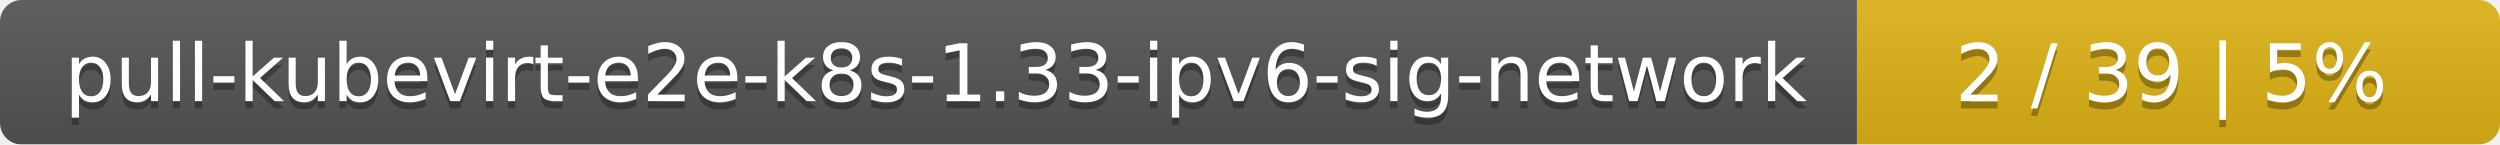
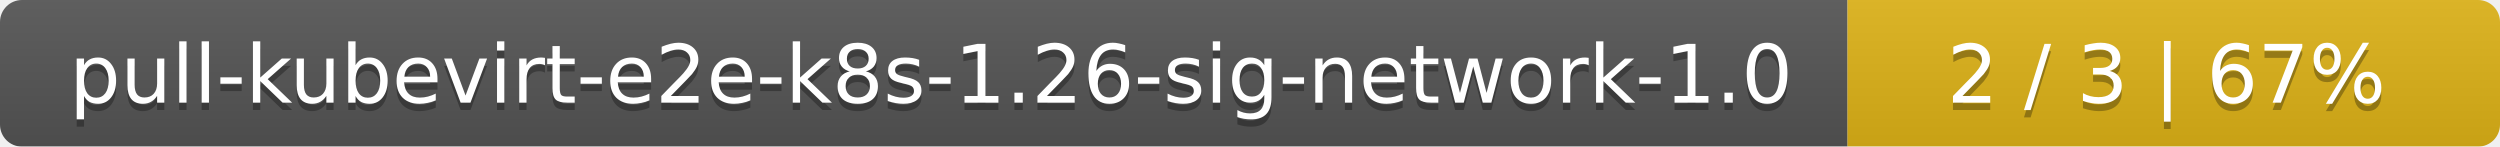
- <svg xmlns="http://www.w3.org/2000/svg" width="346" height="20">
+ <svg xmlns="http://www.w3.org/2000/svg" width="341" height="20">
  <linearGradient id="smooth" x2="0" y2="100%">
    <stop offset="0" stop-color="#bbb" stop-opacity=".1" />
    <stop offset="1" stop-opacity=".1" />
  </linearGradient>
  <mask id="round">
-     <rect width="346" height="20" rx="3" fill="#fff" />
+     <rect width="341" height="20" rx="3" fill="#fff" />
  </mask>
  <g mask="url(#round)">
-     <rect width="257" height="20" fill="#555" />
-     <rect x="257" width="89" height="20" fill="#dfb317" />
-     <rect width="346" height="20" fill="url(#smooth)" />
+     <rect width="252" height="20" fill="#555" />
+     <rect x="252" width="89" height="20" fill="#dfb317" />
+     <rect width="341" height="20" fill="url(#smooth)" />
  </g>
  <g fill="#fff" text-anchor="middle" font-family="DejaVu Sans,Verdana,Geneva,sans-serif" font-size="11">
-     <text x="129.5" y="15" fill="#010101" fill-opacity=".3">pull-kubevirt-e2e-k8s-1.33-ipv6-sig-network</text>
-     <text x="129.5" y="14">pull-kubevirt-e2e-k8s-1.33-ipv6-sig-network</text>
-     <text x="300.5" y="15" fill="#010101" fill-opacity=".3">2 / 39    |    5%</text>
-     <text x="300.5" y="14">2 / 39    |    5%</text>
+     <text x="127" y="15" fill="#010101" fill-opacity=".3">pull-kubevirt-e2e-k8s-1.26-sig-network-1.0</text>
+     <text x="127" y="14">pull-kubevirt-e2e-k8s-1.26-sig-network-1.0</text>
+     <text x="295.5" y="15" fill="#010101" fill-opacity=".3">2 / 3    |    67%</text>
+     <text x="295.5" y="14">2 / 3    |    67%</text>
  </g>
</svg>
